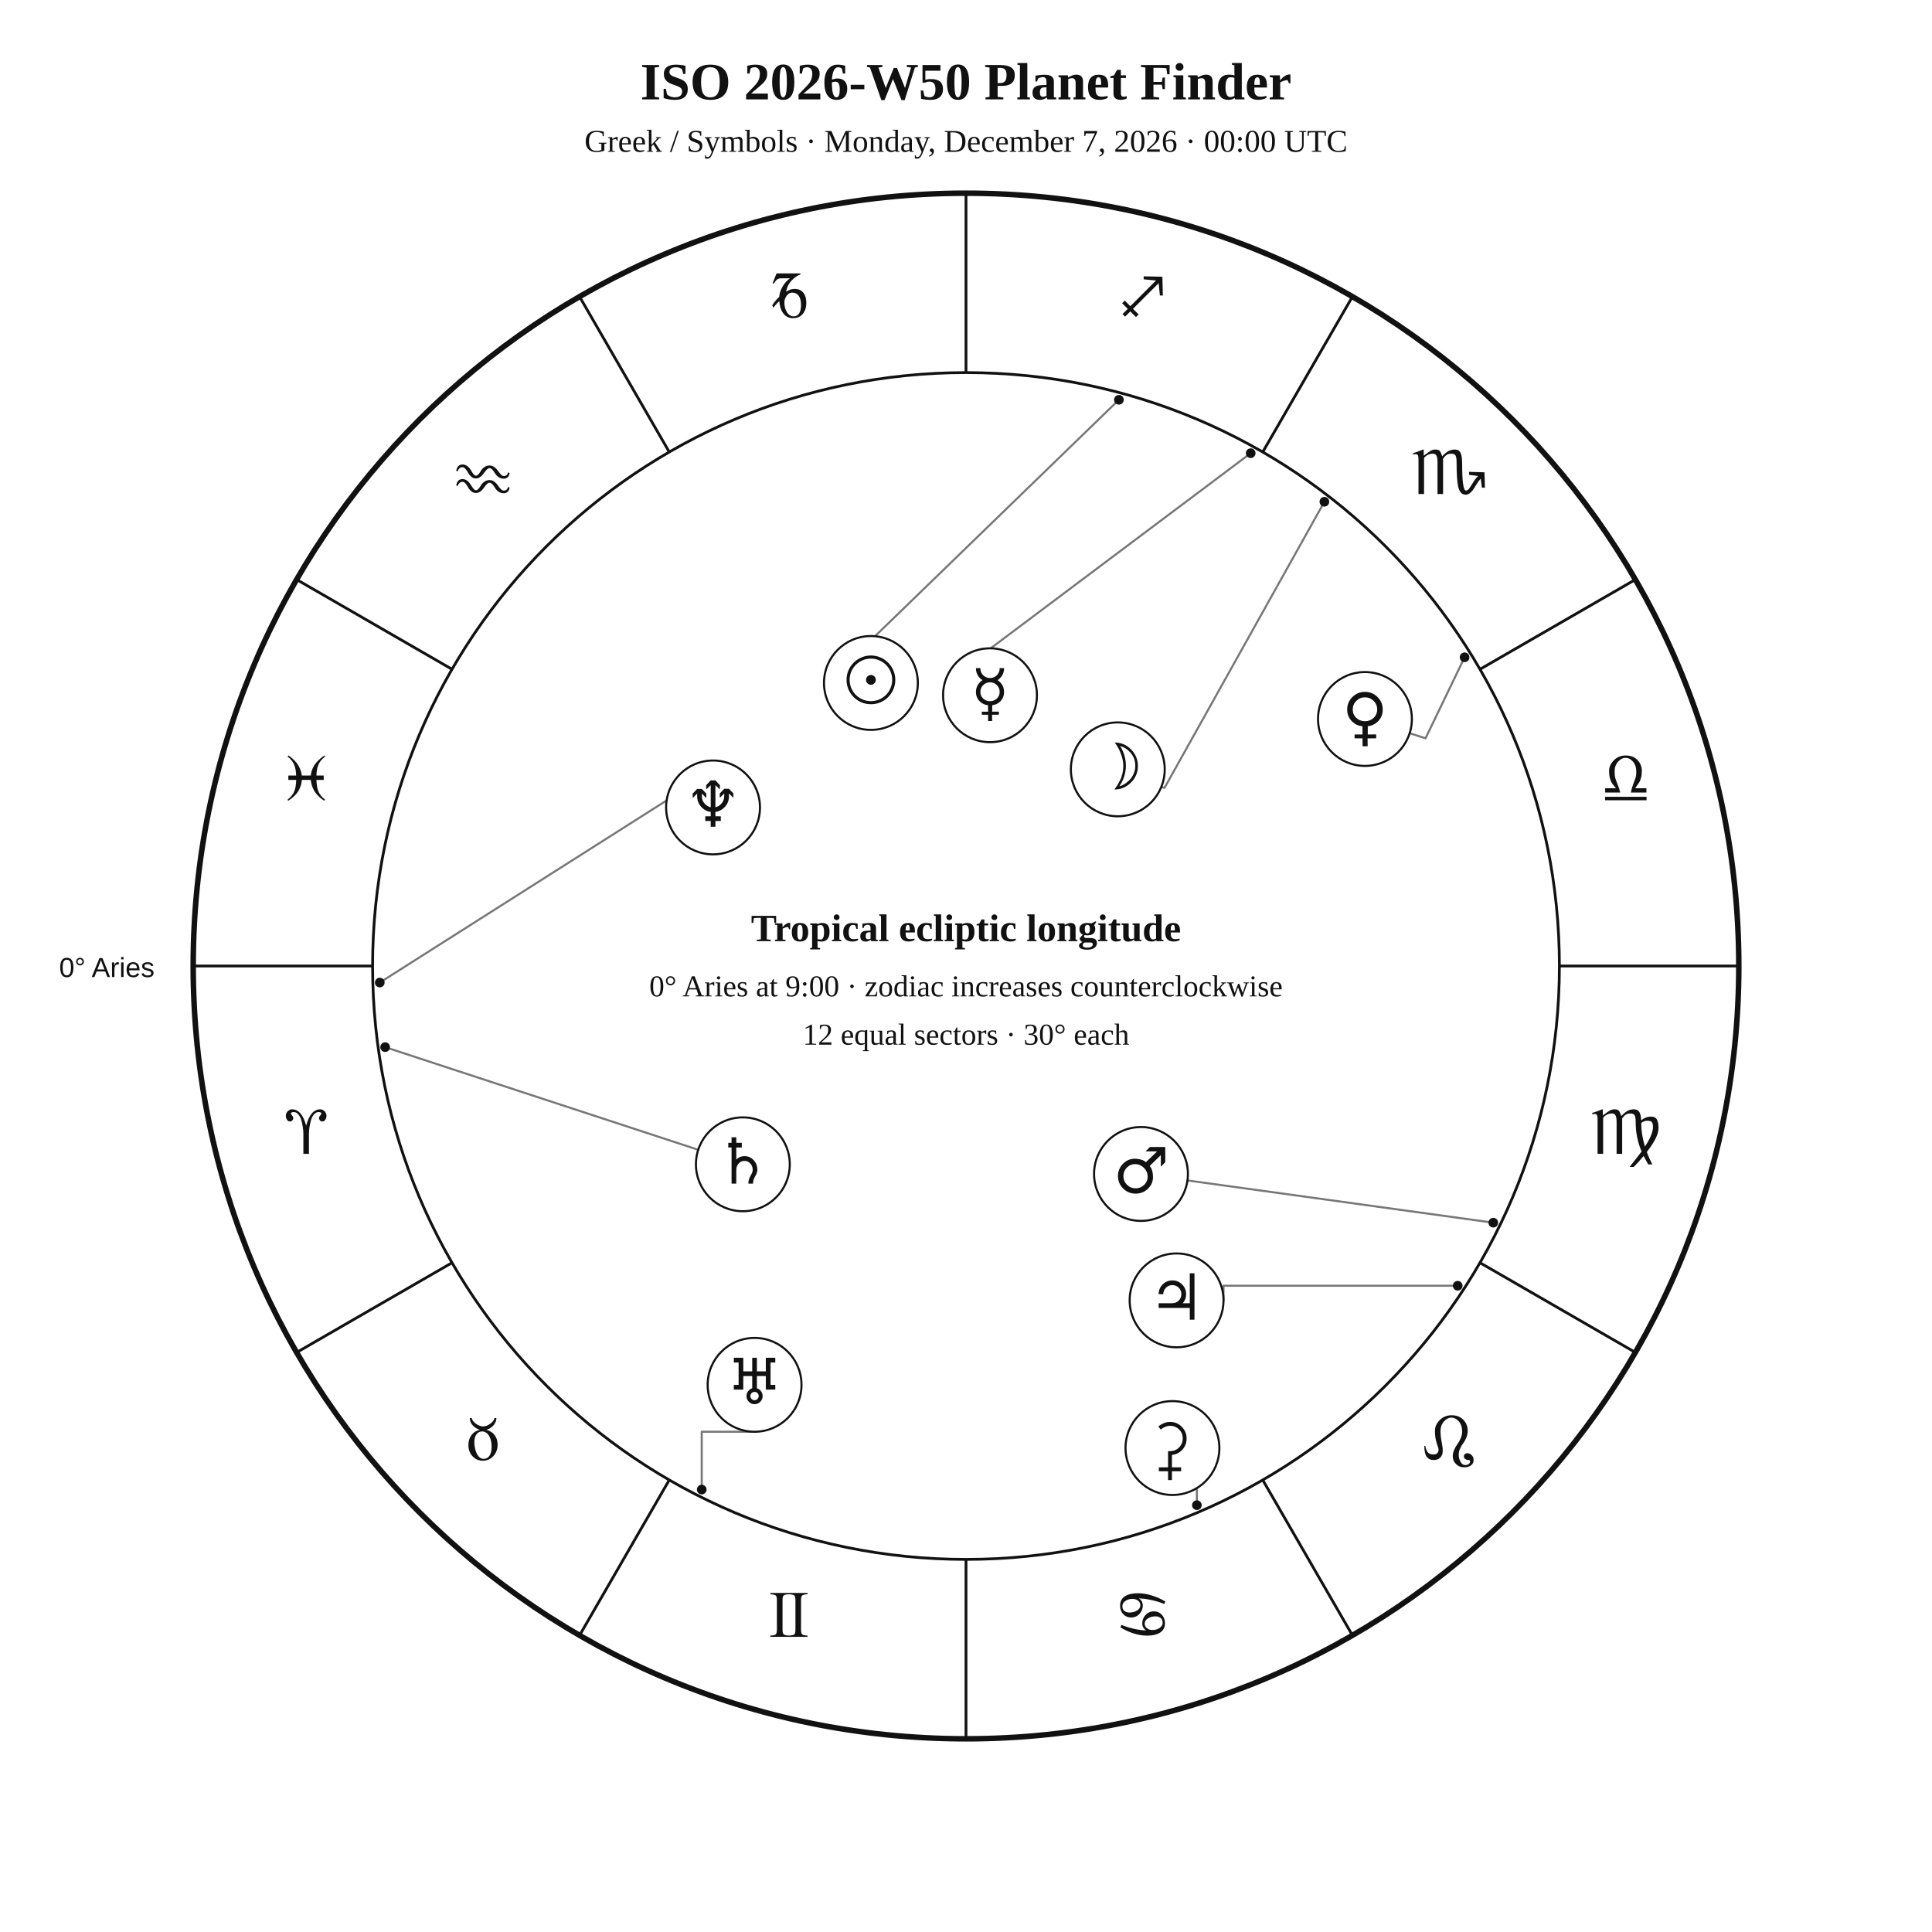
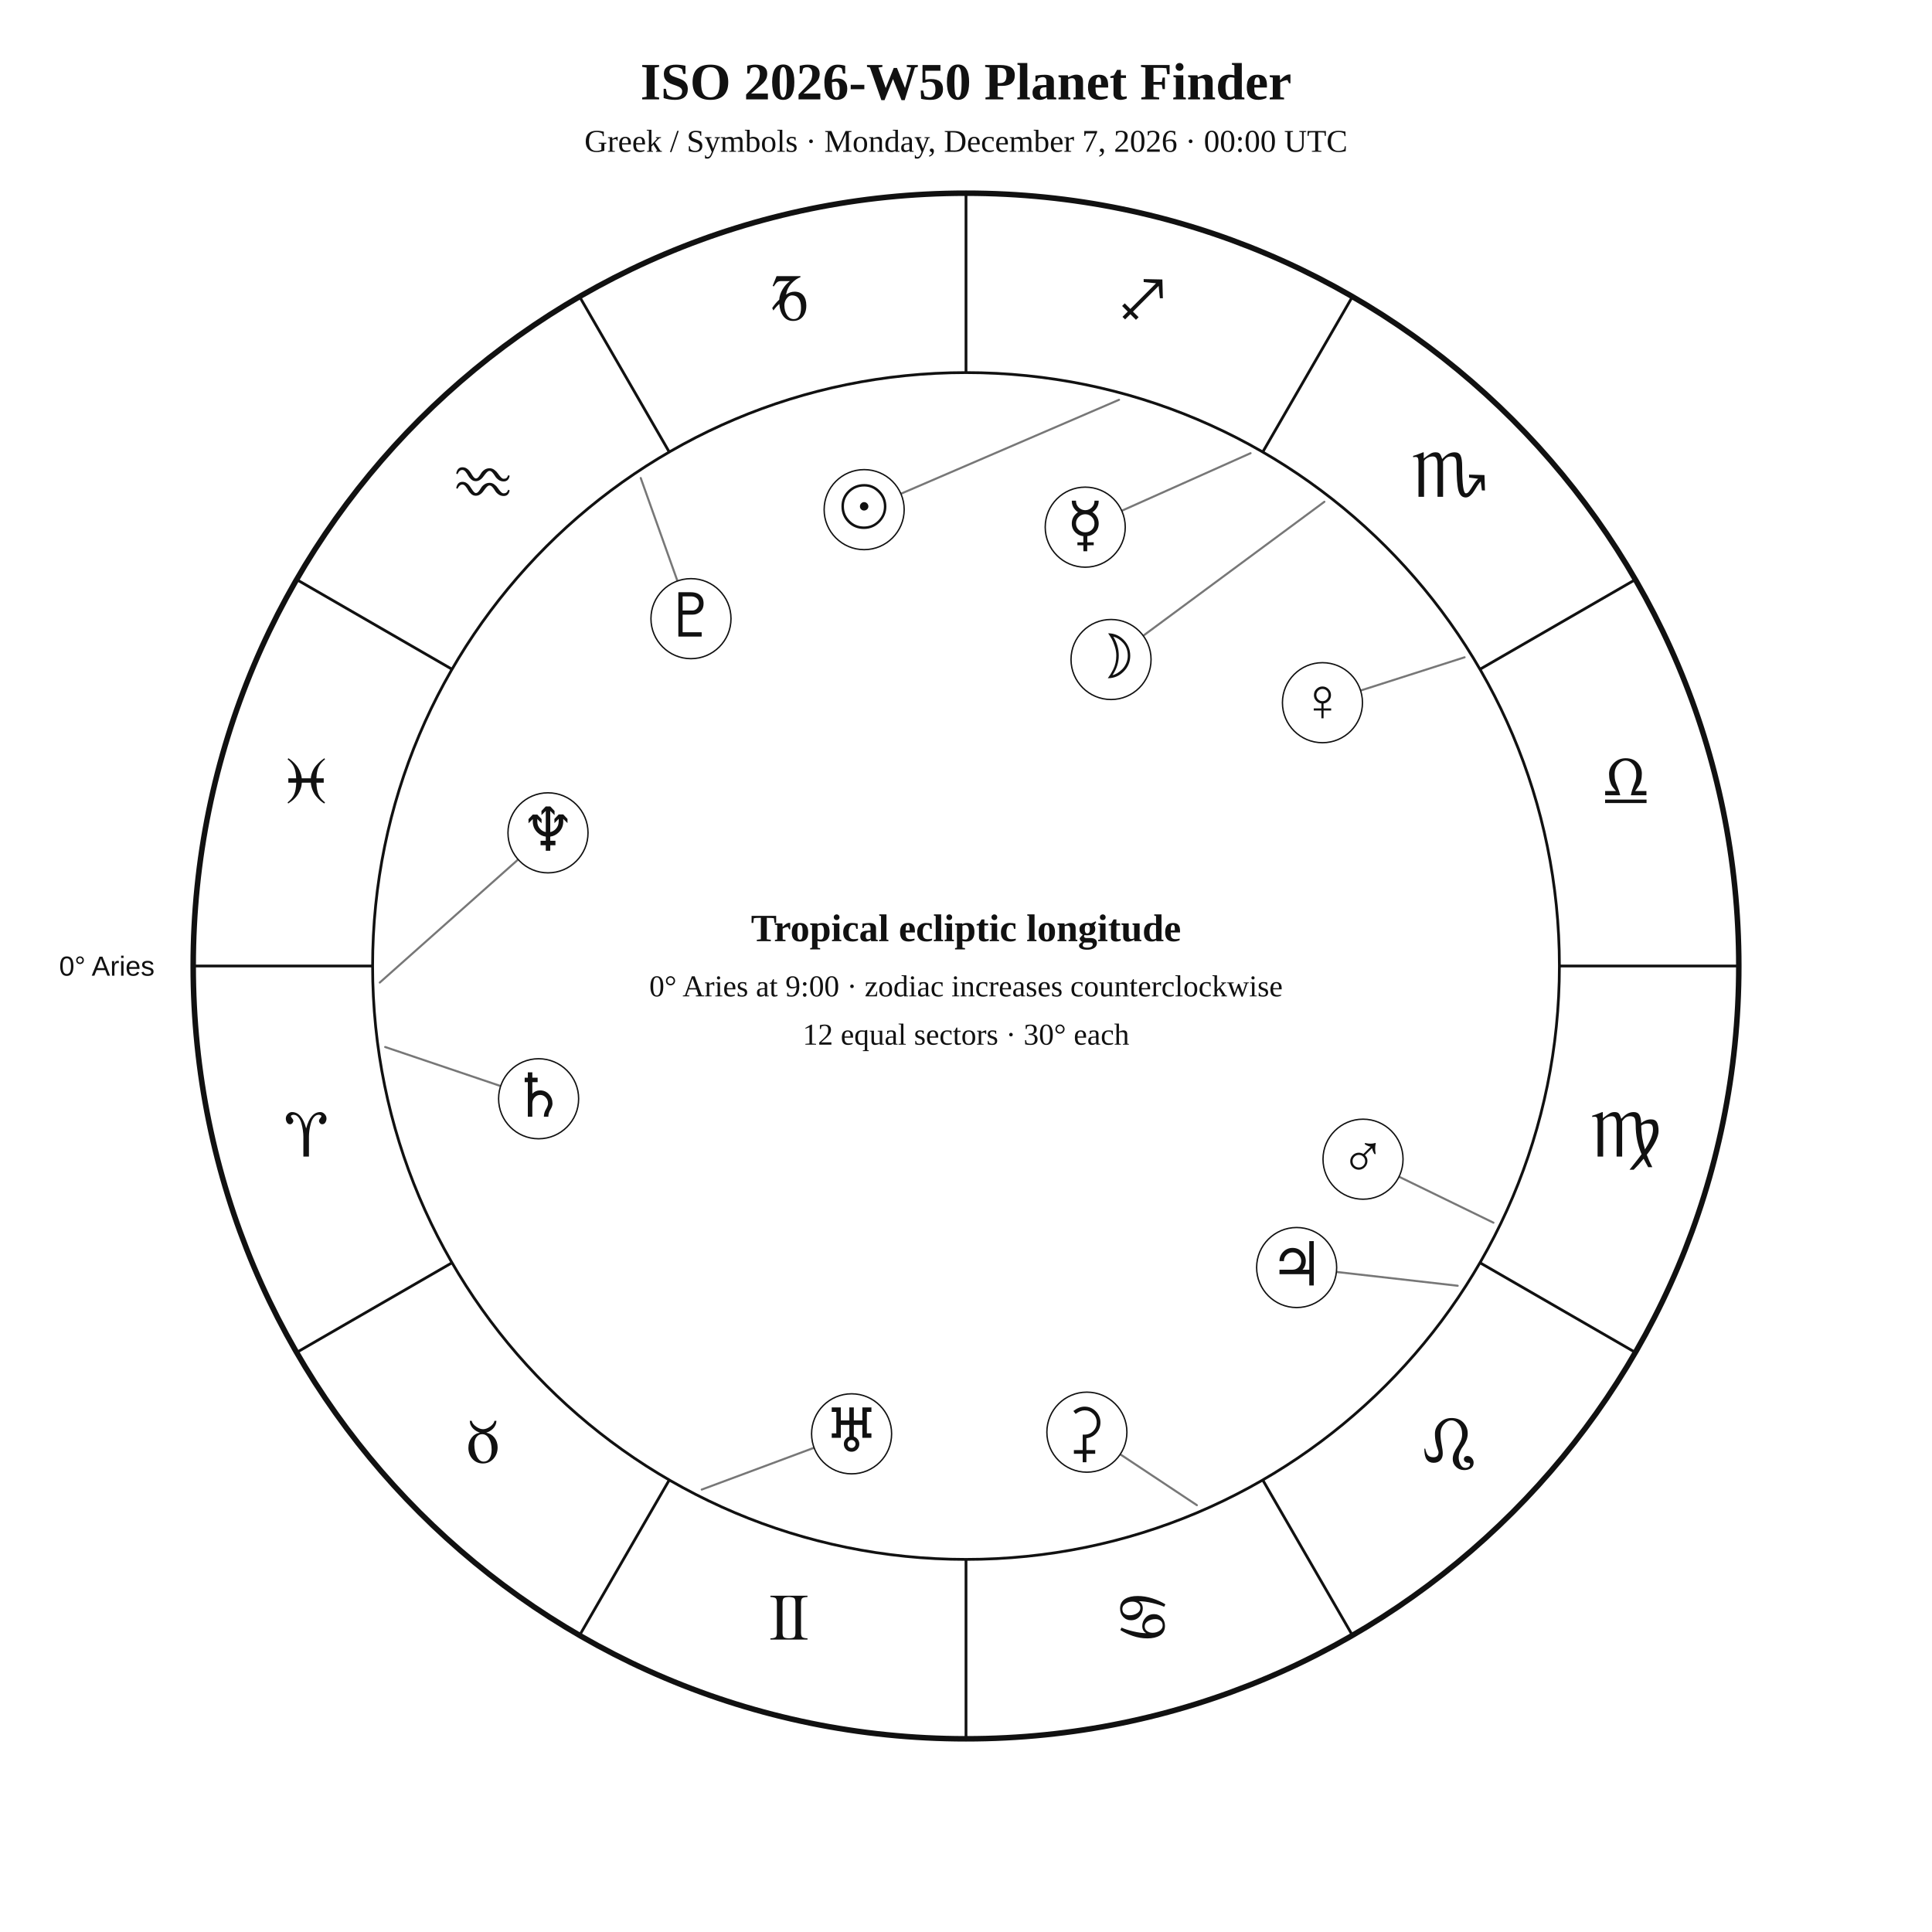
<svg xmlns="http://www.w3.org/2000/svg" width="1400" height="1400" viewBox="0 0 1400 1400">
  <rect width="100%" height="100%" fill="white" />
-   <style>text{font-family:Georgia,"Times New Roman",serif;fill:#111}.sans{font-family:Arial,Helvetica,sans-serif}.symbol{font-family:"Arial Unicode MS","Segoe UI Symbol","Noto Sans Symbols 2","Apple Symbols",serif;font-variant-emoji:text;fill:#111}</style>
+   <style>text{font-family:Georgia,"Times New Roman",serif;fill:#111!important;color:#111!important;-webkit-text-fill-color:#111!important}.sans{font-family:Arial,Helvetica,sans-serif}</style>
  <text x="700" y="72" text-anchor="middle" font-size="38" font-weight="700">ISO 2026-W50 Planet Finder</text>
  <text x="700" y="110" text-anchor="middle" font-size="23">Greek / Symbols · Monday, December 7, 2026 · 00:00 UTC</text>
  <circle cx="700" cy="700" r="560" fill="none" stroke="#111" stroke-width="4" />
  <circle cx="700" cy="700" r="430" fill="none" stroke="#111" stroke-width="2" />
  <line x1="270.0" y1="700.0" x2="140.0" y2="700.0" stroke="#111" stroke-width="2" />
  <line x1="327.6" y1="915.0" x2="215.0" y2="980.0" stroke="#111" stroke-width="2" />
  <line x1="485.0" y1="1072.4" x2="420.0" y2="1185.0" stroke="#111" stroke-width="2" />
  <line x1="700.0" y1="1130.0" x2="700.0" y2="1260.0" stroke="#111" stroke-width="2" />
  <line x1="915.0" y1="1072.4" x2="980.0" y2="1185.0" stroke="#111" stroke-width="2" />
  <line x1="1072.4" y1="915.0" x2="1185.0" y2="980.0" stroke="#111" stroke-width="2" />
  <line x1="1130.0" y1="700.0" x2="1260.0" y2="700.0" stroke="#111" stroke-width="2" />
  <line x1="1072.4" y1="485.0" x2="1185.0" y2="420.0" stroke="#111" stroke-width="2" />
  <line x1="915.0" y1="327.6" x2="980.0" y2="215.0" stroke="#111" stroke-width="2" />
  <line x1="700.0" y1="270.0" x2="700.0" y2="140.0" stroke="#111" stroke-width="2" />
  <line x1="485.0" y1="327.6" x2="420.0" y2="215.0" stroke="#111" stroke-width="2" />
  <line x1="327.6" y1="485.0" x2="215.0" y2="420.0" stroke="#111" stroke-width="2" />
-   <text class="symbol" x="221.9" y="836.1" text-anchor="middle" font-size="48">♈︎</text>
-   <text class="symbol" x="350.0" y="1058.0" text-anchor="middle" font-size="48">♉︎</text>
-   <text class="symbol" x="571.9" y="1186.1" text-anchor="middle" font-size="48">♊︎</text>
-   <text class="symbol" x="828.1" y="1186.1" text-anchor="middle" font-size="48">♋︎</text>
-   <text class="symbol" x="1050.0" y="1058.0" text-anchor="middle" font-size="48">♌︎</text>
-   <text class="symbol" x="1178.1" y="836.1" text-anchor="middle" font-size="48">♍︎</text>
-   <text class="symbol" x="1178.1" y="579.9" text-anchor="middle" font-size="48">♎︎</text>
-   <text class="symbol" x="1050.0" y="358.0" text-anchor="middle" font-size="48">♏︎</text>
-   <text class="symbol" x="828.1" y="229.9" text-anchor="middle" font-size="48">♐︎</text>
-   <text class="symbol" x="571.9" y="229.9" text-anchor="middle" font-size="48">♑︎</text>
-   <text class="symbol" x="350.0" y="358.0" text-anchor="middle" font-size="48">♒︎</text>
-   <text class="symbol" x="221.9" y="579.9" text-anchor="middle" font-size="48">♓︎</text>
-   <text x="112" y="708" text-anchor="end" font-size="20" class="sans">0° Aries</text>
-   <polyline points="810.8,289.7 614.4,480.1 605.7,472.3" fill="none" stroke="#777" stroke-width="1.5" stroke-linejoin="round" stroke-linecap="round" />
-   <circle cx="810.8" cy="289.7" r="3.5" fill="#111" />
-   <polyline points="959.7,363.6 843.8,571.0 841.6,570.1" fill="none" stroke="#777" stroke-width="1.5" stroke-linejoin="round" stroke-linecap="round" />
-   <circle cx="959.7" cy="363.6" r="3.5" fill="#111" />
-   <polyline points="906.3,328.4 700.4,482.9 695.9,477.4" fill="none" stroke="#777" stroke-width="1.5" stroke-linejoin="round" stroke-linecap="round" />
-   <circle cx="906.3" cy="328.4" r="3.5" fill="#111" />
-   <polyline points="1061.3,476.3 1033.0,535.0 1021.5,531.3" fill="none" stroke="#777" stroke-width="1.5" stroke-linejoin="round" stroke-linecap="round" />
-   <circle cx="1061.3" cy="476.3" r="3.5" fill="#111" />
-   <polyline points="1082.1,886.0 860.5,855.4" fill="none" stroke="#777" stroke-width="1.5" stroke-linejoin="round" stroke-linecap="round" />
-   <circle cx="1082.1" cy="886.0" r="3.5" fill="#111" />
-   <polyline points="1056.3,931.7 886.6,931.7 886.6,942.3" fill="none" stroke="#777" stroke-width="1.5" stroke-linejoin="round" stroke-linecap="round" />
-   <circle cx="1056.3" cy="931.7" r="3.5" fill="#111" />
-   <polyline points="279.1,758.8 506.0,833.2" fill="none" stroke="#777" stroke-width="1.5" stroke-linejoin="round" stroke-linecap="round" />
-   <circle cx="279.1" cy="758.8" r="3.5" fill="#111" />
-   <polyline points="508.5,1079.4 508.5,1037.5 546.8,1037.5" fill="none" stroke="#777" stroke-width="1.5" stroke-linejoin="round" stroke-linecap="round" />
-   <circle cx="508.5" cy="1079.4" r="3.5" fill="#111" />
-   <polyline points="275.2,712.0 506.1,565.4 500.6,555.2" fill="none" stroke="#777" stroke-width="1.5" stroke-linejoin="round" stroke-linecap="round" />
-   <circle cx="275.2" cy="712.0" r="3.5" fill="#111" />
-   <polyline points="867.3,1090.7 867.3,1049.3 883.6,1049.3" fill="none" stroke="#777" stroke-width="1.5" stroke-linejoin="round" stroke-linecap="round" />
-   <circle cx="867.3" cy="1090.7" r="3.5" fill="#111" />
-   <circle cx="631.1" cy="494.9" r="34" fill="white" stroke="#111" stroke-width="1.5" />
-   <text class="symbol" x="631.1" y="508.9" text-anchor="middle" font-size="46">☉︎</text>
-   <circle cx="810.0" cy="557.5" r="34" fill="white" stroke="#111" stroke-width="1.5" />
-   <text class="symbol" x="810.0" y="571.5" text-anchor="middle" font-size="46">☽︎</text>
-   <circle cx="717.4" cy="503.8" r="34" fill="white" stroke="#111" stroke-width="1.5" />
-   <text class="symbol" x="717.4" y="517.8" text-anchor="middle" font-size="46">☿︎</text>
-   <circle cx="989.1" cy="521.0" r="34" fill="white" stroke="#111" stroke-width="1.5" />
-   <text class="symbol" x="989.1" y="535.0" text-anchor="middle" font-size="46">♀︎</text>
-   <circle cx="826.8" cy="850.7" r="34" fill="white" stroke="#111" stroke-width="1.5" />
-   <text class="symbol" x="826.8" y="864.7" text-anchor="middle" font-size="46">♂︎</text>
-   <circle cx="852.6" cy="942.3" r="34" fill="white" stroke="#111" stroke-width="1.5" />
-   <text class="symbol" x="852.6" y="956.3" text-anchor="middle" font-size="46">♃︎</text>
-   <circle cx="538.3" cy="843.7" r="34" fill="white" stroke="#111" stroke-width="1.5" />
-   <text class="symbol" x="538.3" y="857.7" text-anchor="middle" font-size="46">♄︎</text>
-   <circle cx="546.8" cy="1003.5" r="34" fill="white" stroke="#111" stroke-width="1.5" />
-   <text class="symbol" x="546.8" y="1017.5" text-anchor="middle" font-size="46">♅︎</text>
-   <circle cx="516.7" cy="585.1" r="34" fill="white" stroke="#111" stroke-width="1.5" />
-   <text class="symbol" x="516.7" y="599.1" text-anchor="middle" font-size="46">♆︎</text>
-   <circle cx="849.6" cy="1049.3" r="34" fill="white" stroke="#111" stroke-width="1.5" />
-   <text class="symbol" x="849.6" y="1063.3" text-anchor="middle" font-size="46">⚳︎</text>
+   <text x="221.9" y="838.1" text-anchor="middle" font-size="48">♈︎</text>
+   <text x="350.0" y="1060.0" text-anchor="middle" font-size="48">♉︎</text>
+   <text x="571.9" y="1188.1" text-anchor="middle" font-size="48">♊︎</text>
+   <text x="828.1" y="1188.1" text-anchor="middle" font-size="48">♋︎</text>
+   <text x="1050.0" y="1060.0" text-anchor="middle" font-size="48">♌︎</text>
+   <text x="1178.1" y="838.1" text-anchor="middle" font-size="48">♍︎</text>
+   <text x="1178.1" y="581.9" text-anchor="middle" font-size="48">♎︎</text>
+   <text x="1050.0" y="360.0" text-anchor="middle" font-size="48">♏︎</text>
+   <text x="828.1" y="231.9" text-anchor="middle" font-size="48">♐︎</text>
+   <text x="571.9" y="231.9" text-anchor="middle" font-size="48">♑︎</text>
+   <text x="350.0" y="360.0" text-anchor="middle" font-size="48">♒︎</text>
+   <text x="221.9" y="581.9" text-anchor="middle" font-size="48">♓︎</text>
+   <text x="112.0" y="707.0" text-anchor="end" font-size="20" class="sans">0° Aries</text>
+   <polyline points="810.9,289.7 652.8,357.8" fill="none" stroke="#777" stroke-width="1.5" stroke-linejoin="round" stroke-linecap="round" />
+   <circle cx="626.2" cy="369.3" r="29" fill="white" stroke="#111" />
+   <text x="626.2" y="382.3" text-anchor="middle" font-size="44">☉︎</text>
+   <polyline points="959.7,363.6 828.4,460.7" fill="none" stroke="#777" stroke-width="1.5" stroke-linejoin="round" stroke-linecap="round" />
+   <circle cx="805.1" cy="477.9" r="29" fill="white" stroke="#111" />
+   <text x="805.1" y="490.9" text-anchor="middle" font-size="44">☽︎</text>
+   <polyline points="906.2,328.4 812.9,370.1" fill="none" stroke="#777" stroke-width="1.5" stroke-linejoin="round" stroke-linecap="round" />
+   <circle cx="786.4" cy="382.0" r="29" fill="white" stroke="#111" />
+   <text x="786.4" y="395.0" text-anchor="middle" font-size="44">☿︎</text>
+   <polyline points="1061.3,476.3 985.9,500.4" fill="none" stroke="#777" stroke-width="1.5" stroke-linejoin="round" stroke-linecap="round" />
+   <circle cx="958.3" cy="509.2" r="29" fill="white" stroke="#111" />
+   <text x="958.3" y="522.2" text-anchor="middle" font-size="44">♀︎</text>
+   <polyline points="1082.2,886.0 1013.8,852.7" fill="none" stroke="#777" stroke-width="1.5" stroke-linejoin="round" stroke-linecap="round" />
+   <circle cx="987.7" cy="840.0" r="29" fill="white" stroke="#111" />
+   <text x="987.7" y="853.0" text-anchor="middle" font-size="44">♂︎</text>
+   <polyline points="1056.3,931.7 968.5,921.7" fill="none" stroke="#777" stroke-width="1.5" stroke-linejoin="round" stroke-linecap="round" />
+   <circle cx="939.6" cy="918.5" r="29" fill="white" stroke="#111" />
+   <text x="939.6" y="931.5" text-anchor="middle" font-size="44">♃︎</text>
+   <polyline points="279.1,758.7 362.8,787.0" fill="none" stroke="#777" stroke-width="1.5" stroke-linejoin="round" stroke-linecap="round" />
+   <circle cx="390.3" cy="796.2" r="29" fill="white" stroke="#111" />
+   <text x="390.3" y="809.2" text-anchor="middle" font-size="44">♄︎</text>
+   <polyline points="867.3,1090.7 811.7,1053.8" fill="none" stroke="#777" stroke-width="1.5" stroke-linejoin="round" stroke-linecap="round" />
+   <circle cx="787.6" cy="1037.8" r="29" fill="white" stroke="#111" />
+   <text x="787.6" y="1050.8" text-anchor="middle" font-size="44">⚳︎</text>
+   <polyline points="508.5,1079.4 589.9,1049.1" fill="none" stroke="#777" stroke-width="1.5" stroke-linejoin="round" stroke-linecap="round" />
+   <circle cx="617.1" cy="1039.0" r="29" fill="white" stroke="#111" />
+   <text x="617.1" y="1052.0" text-anchor="middle" font-size="44">♅︎</text>
+   <polyline points="275.2,712.0 375.5,622.8" fill="none" stroke="#777" stroke-width="1.5" stroke-linejoin="round" stroke-linecap="round" />
+   <circle cx="397.1" cy="603.5" r="29" fill="white" stroke="#111" />
+   <text x="397.1" y="616.5" text-anchor="middle" font-size="44">♆︎</text>
+   <polyline points="464.3,346.4 490.9,421.0" fill="none" stroke="#777" stroke-width="1.5" stroke-linejoin="round" stroke-linecap="round" />
+   <circle cx="500.7" cy="448.3" r="29" fill="white" stroke="#111" />
+   <text x="500.7" y="461.3" text-anchor="middle" font-size="44">♇︎</text>
  <text x="700" y="682" text-anchor="middle" font-size="28" font-weight="700">Tropical ecliptic longitude</text>
  <text x="700" y="722" text-anchor="middle" font-size="22">0° Aries at 9:00 · zodiac increases counterclockwise</text>
  <text x="700" y="757" text-anchor="middle" font-size="22">12 equal sectors · 30° each</text>
</svg>
